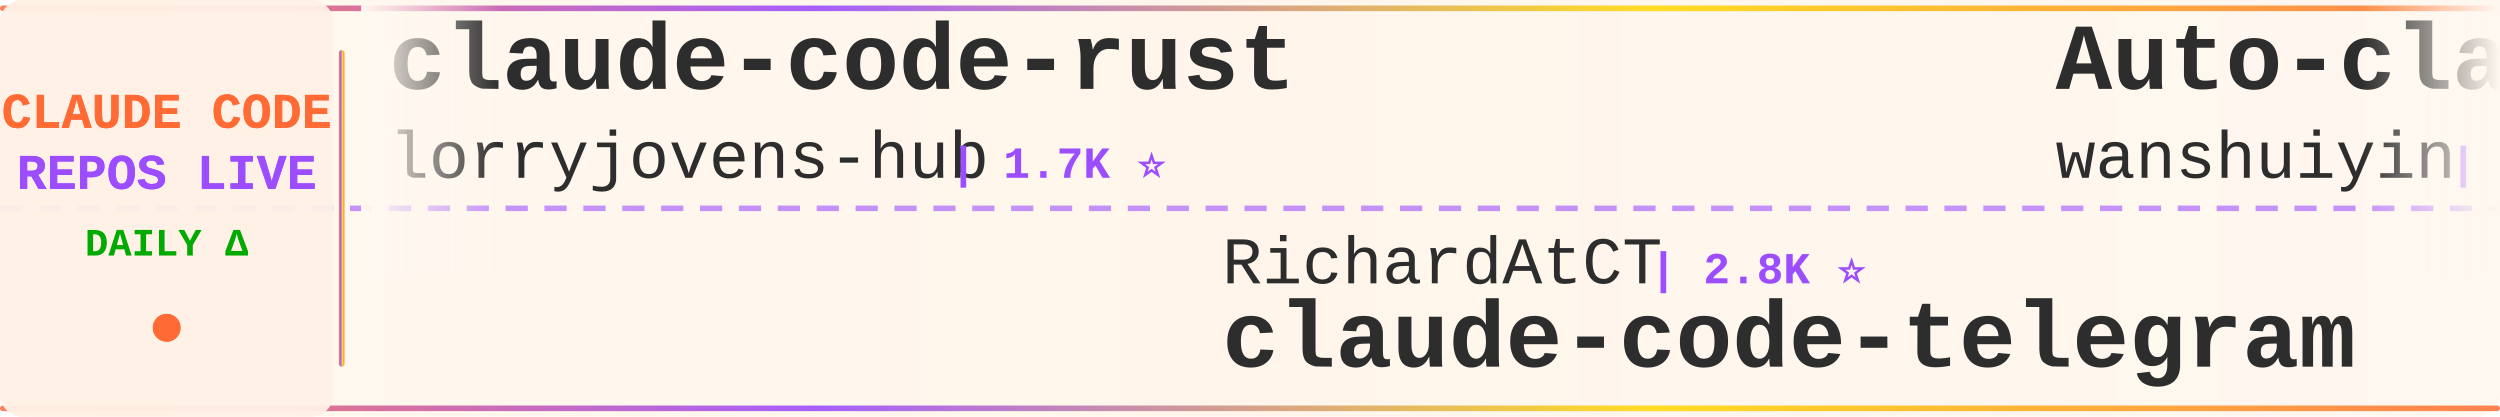
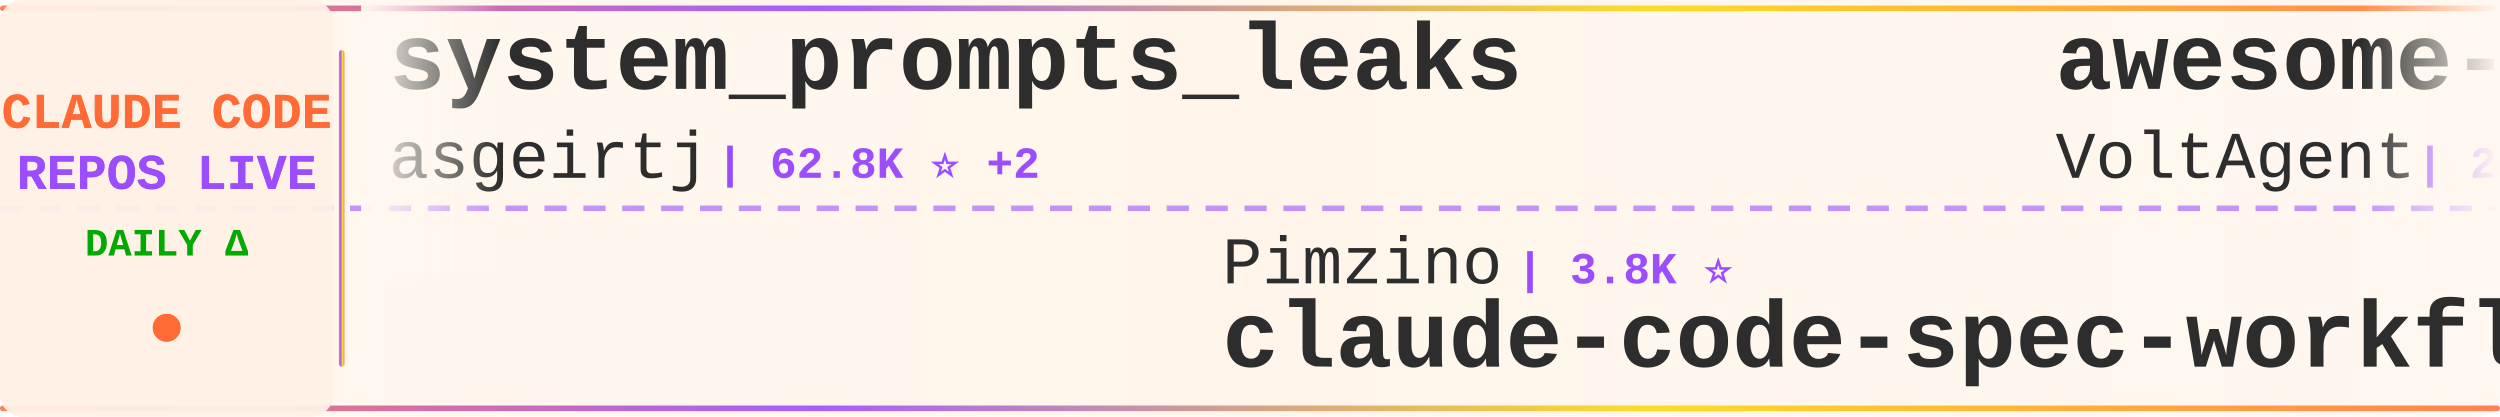
<svg xmlns="http://www.w3.org/2000/svg" width="900" height="150">
  <defs>
    <linearGradient id="tickerBg" x1="0%" y1="0%" x2="100%" y2="0%">
      <stop offset="0%" style="stop-color:#fff8f0;stop-opacity:0.98" />
      <stop offset="50%" style="stop-color:#fff5eb;stop-opacity:1" />
      <stop offset="100%" style="stop-color:#fff8f0;stop-opacity:0.98" />
    </linearGradient>
    <linearGradient id="borderGrad" x1="0%" y1="0%" x2="100%" y2="0%">
      <stop offset="0%" style="stop-color:#FF6B35;stop-opacity:0.85">
        <animate attributeName="stop-opacity" values="0.85;1;0.85" dur="2s" repeatCount="indefinite" />
      </stop>
      <stop offset="33%" style="stop-color:#9C4EFF;stop-opacity:0.9">
        <animate attributeName="stop-opacity" values="0.9;1;0.9" dur="2.2s" repeatCount="indefinite" />
      </stop>
      <stop offset="66%" style="stop-color:#FFD700;stop-opacity:0.85">
        <animate attributeName="stop-opacity" values="0.85;1;0.85" dur="1.8s" repeatCount="indefinite" />
      </stop>
      <stop offset="100%" style="stop-color:#FF6B35;stop-opacity:0.85">
        <animate attributeName="stop-opacity" values="0.85;1;0.85" dur="2s" repeatCount="indefinite" />
      </stop>
    </linearGradient>
    <filter id="textGlow">
      <feGaussianBlur stdDeviation="0.15" result="coloredBlur" />
      <feMerge>
        <feMergeNode in="coloredBlur" />
        <feMergeNode in="SourceGraphic" />
      </feMerge>
    </filter>
    <filter id="metricGlow">
      <feGaussianBlur stdDeviation="0.2" result="coloredBlur" />
      <feMerge>
        <feMergeNode in="coloredBlur" />
        <feMergeNode in="SourceGraphic" />
      </feMerge>
    </filter>
    <linearGradient id="leftFade" x1="0%" y1="0%" x2="100%" y2="0%">
      <stop offset="0%" style="stop-color:#fff8f0;stop-opacity:1" />
      <stop offset="100%" style="stop-color:#fff8f0;stop-opacity:0" />
    </linearGradient>
    <linearGradient id="rightFade" x1="0%" y1="0%" x2="100%" y2="0%">
      <stop offset="0%" style="stop-color:#fff8f0;stop-opacity:0" />
      <stop offset="100%" style="stop-color:#fff8f0;stop-opacity:1" />
    </linearGradient>
  </defs>
  <rect width="900" height="150" fill="url(#tickerBg)" rx="8" />
  <rect x="0" y="2" width="900" height="2" fill="url(#borderGrad)" rx="1" />
  <rect x="0" y="146" width="900" height="2" fill="url(#borderGrad)" rx="1" />
  <line x1="0" y1="75" x2="900" y2="75" stroke="#9C4EFF" stroke-width="2" stroke-dasharray="8 6" opacity="0.6" />
  <rect x="0" y="0" width="120" height="150" fill="#fff0e6" opacity="0.95" rx="8" />
  <text x="60" y="46" font-family="'Courier New', monospace" font-size="18" font-weight="bold" fill="#FF6B35" text-anchor="middle" filter="url(#textGlow)">
    CLAUDE CODE
  </text>
  <text x="60" y="68" font-family="'Courier New', monospace" font-size="18" font-weight="bold" fill="#9C4EFF" text-anchor="middle" filter="url(#textGlow)">
    REPOS LIVE
  </text>
  <text x="60" y="92" font-family="'Courier New', monospace" font-size="14" font-weight="bold" fill="#00aa00" text-anchor="middle">
    DAILY Δ
  </text>
  <circle cx="60" cy="118" r="5" fill="#FF6B35" filter="url(#metricGlow)">
    <animate attributeName="r" values="4;6;4" dur="1.5s" repeatCount="indefinite" />
    <animate attributeName="opacity" values="0.6;1;0.6" dur="1.5s" repeatCount="indefinite" />
  </circle>
  <rect x="122" y="18" width="2" height="114" fill="url(#borderGrad)" rx="1" />
  <clipPath id="tickerClip">
    <rect x="130" y="0" width="770" height="150" />
  </clipPath>
  <g clip-path="url(#tickerClip)">
    <g id="tickerItems">
      <animateTransform attributeName="transform" attributeType="XML" type="translate" from="0 0" to="-3000 0" dur="54s" repeatCount="indefinite" />
      <g transform="translate(0, 0)">
-         <text x="140" y="32" font-family="'Courier New', monospace" font-size="34" font-weight="bold" fill="#2d2d2d">claude-code-rust</text>
-         <text x="140" y="64" font-family="'Courier New', monospace" font-size="24" font-weight="normal" fill="#2d2d2d" opacity="1.0">lorryjovens-hub</text>
-         <text x="342" y="64" font-family="'Courier New', monospace" font-size="16" font-weight="bold" fill="#9C4EFF"> | 1.7K ⭐</text>
+         <text x="140" y="32" font-family="'Courier New', monospace" font-size="34" font-weight="bold" fill="#2d2d2d">system_prompts_leaks</text>
+         <text x="140" y="64" font-family="'Courier New', monospace" font-size="24" font-weight="normal" fill="#2d2d2d" opacity="1.0">asgeirtj</text>
+         <text x="258" y="64" font-family="'Courier New', monospace" font-size="16" font-weight="bold" fill="#9C4EFF"> | 62.8K ⭐ +2</text>
      </g>
      <g transform="translate(300, 0)">
-         <text x="140" y="102" font-family="'Courier New', monospace" font-size="24" font-weight="normal" fill="#2d2d2d" opacity="1.0">RichardAtCT</text>
-         <text x="294" y="102" font-family="'Courier New', monospace" font-size="16" font-weight="bold" fill="#9C4EFF"> | 2.8K ⭐</text>
-         <text x="140" y="132" font-family="'Courier New', monospace" font-size="34" font-weight="bold" fill="#2d2d2d">claude-code-telegram</text>
+         <text x="140" y="102" font-family="'Courier New', monospace" font-size="24" font-weight="normal" fill="#2d2d2d" opacity="1.0">Pimzino</text>
+         <text x="246" y="102" font-family="'Courier New', monospace" font-size="16" font-weight="bold" fill="#9C4EFF"> | 3.8K ⭐</text>
+         <text x="140" y="132" font-family="'Courier New', monospace" font-size="34" font-weight="bold" fill="#2d2d2d">claude-code-spec-workflo...</text>
      </g>
      <g transform="translate(600, 0)">
-         <text x="140" y="32" font-family="'Courier New', monospace" font-size="34" font-weight="bold" fill="#2d2d2d">Auto-claude-code-researc...</text>
-         <text x="140" y="64" font-family="'Courier New', monospace" font-size="24" font-weight="normal" fill="#2d2d2d" opacity="1.0">wanshuiyin</text>
-         <text x="282" y="64" font-family="'Courier New', monospace" font-size="16" font-weight="bold" fill="#9C4EFF"> | 14.6K ⭐ +3</text>
+         <text x="140" y="32" font-family="'Courier New', monospace" font-size="34" font-weight="bold" fill="#2d2d2d">awesome-claude-code-suba...</text>
+         <text x="140" y="64" font-family="'Courier New', monospace" font-size="24" font-weight="normal" fill="#2d2d2d" opacity="1.0">VoltAgent</text>
+         <text x="270" y="64" font-family="'Courier New', monospace" font-size="16" font-weight="bold" fill="#9C4EFF"> | 24.2K ⭐ +3</text>
      </g>
      <g transform="translate(900, 0)">
-         <text x="140" y="102" font-family="'Courier New', monospace" font-size="24" font-weight="normal" fill="#2d2d2d" opacity="1.0">chauncygu</text>
-         <text x="270" y="102" font-family="'Courier New', monospace" font-size="16" font-weight="bold" fill="#9C4EFF"> | 2.8K ⭐</text>
-         <text x="140" y="132" font-family="'Courier New', monospace" font-size="34" font-weight="bold" fill="#2d2d2d">collection-claude-code-s...</text>
+         <text x="140" y="102" font-family="'Courier New', monospace" font-size="24" font-weight="normal" fill="#2d2d2d" opacity="1.0">VILA-Lab</text>
+         <text x="258" y="102" font-family="'Courier New', monospace" font-size="16" font-weight="bold" fill="#9C4EFF"> | 2.0K ⭐</text>
+         <text x="140" y="132" font-family="'Courier New', monospace" font-size="34" font-weight="bold" fill="#2d2d2d">Dive-into-Claude-Code</text>
      </g>
      <g transform="translate(1200, 0)">
-         <text x="140" y="32" font-family="'Courier New', monospace" font-size="34" font-weight="bold" fill="#2d2d2d">claude-code-guide</text>
-         <text x="140" y="64" font-family="'Courier New', monospace" font-size="24" font-weight="normal" fill="#2d2d2d" opacity="1.0">zebbern</text>
-         <text x="246" y="64" font-family="'Courier New', monospace" font-size="16" font-weight="bold" fill="#9C4EFF"> | 4.6K ⭐</text>
+         <text x="140" y="32" font-family="'Courier New', monospace" font-size="34" font-weight="bold" fill="#2d2d2d">claude-code-cheat-sheet</text>
+         <text x="140" y="64" font-family="'Courier New', monospace" font-size="24" font-weight="normal" fill="#2d2d2d" opacity="1.0">Njengah</text>
+         <text x="246" y="64" font-family="'Courier New', monospace" font-size="16" font-weight="bold" fill="#9C4EFF"> | 1.9K ⭐</text>
      </g>
      <g transform="translate(1500, 0)">
-         <text x="140" y="102" font-family="'Courier New', monospace" font-size="24" font-weight="normal" fill="#2d2d2d" opacity="1.0">feiskyer</text>
-         <text x="258" y="102" font-family="'Courier New', monospace" font-size="16" font-weight="bold" fill="#9C4EFF"> | 1.6K ⭐</text>
-         <text x="140" y="132" font-family="'Courier New', monospace" font-size="34" font-weight="bold" fill="#2d2d2d">claude-code-settings</text>
+         <text x="140" y="102" font-family="'Courier New', monospace" font-size="24" font-weight="normal" fill="#2d2d2d" opacity="1.0">Chachamaru127</text>
+         <text x="318" y="102" font-family="'Courier New', monospace" font-size="16" font-weight="bold" fill="#9C4EFF"> | 3.1K ⭐ +1</text>
+         <text x="140" y="132" font-family="'Courier New', monospace" font-size="34" font-weight="bold" fill="#2d2d2d">claude-code-harness</text>
      </g>
      <g transform="translate(1800, 0)">
        <text x="140" y="32" font-family="'Courier New', monospace" font-size="34" font-weight="bold" fill="#2d2d2d">claude-code-webui</text>
        <text x="140" y="64" font-family="'Courier New', monospace" font-size="24" font-weight="normal" fill="#2d2d2d" opacity="1.0">sugyan</text>
        <text x="234" y="64" font-family="'Courier New', monospace" font-size="16" font-weight="bold" fill="#9C4EFF"> | 1.1K ⭐</text>
      </g>
      <g transform="translate(2100, 0)">
-         <text x="140" y="102" font-family="'Courier New', monospace" font-size="24" font-weight="normal" fill="#2d2d2d" opacity="1.0">edmund-io</text>
-         <text x="270" y="102" font-family="'Courier New', monospace" font-size="16" font-weight="bold" fill="#9C4EFF"> | 1.5K ⭐</text>
-         <text x="140" y="132" font-family="'Courier New', monospace" font-size="34" font-weight="bold" fill="#2d2d2d">edmunds-claude-code</text>
+         <text x="140" y="102" font-family="'Courier New', monospace" font-size="24" font-weight="normal" fill="#2d2d2d" opacity="1.0">davila7</text>
+         <text x="246" y="102" font-family="'Courier New', monospace" font-size="16" font-weight="bold" fill="#9C4EFF"> | 30.2K ⭐ +1</text>
+         <text x="140" y="132" font-family="'Courier New', monospace" font-size="34" font-weight="bold" fill="#2d2d2d">claude-code-templates</text>
      </g>
      <g transform="translate(2400, 0)">
-         <text x="140" y="32" font-family="'Courier New', monospace" font-size="34" font-weight="bold" fill="#2d2d2d">claude-code-source-code-...</text>
-         <text x="140" y="64" font-family="'Courier New', monospace" font-size="24" font-weight="normal" fill="#2d2d2d" opacity="1.0">ghuntley</text>
-         <text x="258" y="64" font-family="'Courier New', monospace" font-size="16" font-weight="bold" fill="#9C4EFF"> | 989 ⭐</text>
+         <text x="140" y="32" font-family="'Courier New', monospace" font-size="34" font-weight="bold" fill="#2d2d2d">skills</text>
+         <text x="140" y="64" font-family="'Courier New', monospace" font-size="24" font-weight="normal" fill="#2d2d2d" opacity="1.0">anthropics</text>
+         <text x="282" y="64" font-family="'Courier New', monospace" font-size="16" font-weight="bold" fill="#9C4EFF"> | 168.6K ⭐ +45</text>
      </g>
      <g transform="translate(2700, 0)">
-         <text x="140" y="102" font-family="'Courier New', monospace" font-size="24" font-weight="normal" fill="#2d2d2d" opacity="1.0">Chachamaru127</text>
-         <text x="318" y="102" font-family="'Courier New', monospace" font-size="16" font-weight="bold" fill="#9C4EFF"> | 3.1K ⭐</text>
-         <text x="140" y="132" font-family="'Courier New', monospace" font-size="34" font-weight="bold" fill="#2d2d2d">claude-code-harness</text>
+         <text x="140" y="102" font-family="'Courier New', monospace" font-size="24" font-weight="normal" fill="#2d2d2d" opacity="1.0">kodu-ai</text>
+         <text x="246" y="102" font-family="'Courier New', monospace" font-size="16" font-weight="bold" fill="#9C4EFF"> | 5.2K ⭐</text>
+         <text x="140" y="132" font-family="'Courier New', monospace" font-size="34" font-weight="bold" fill="#2d2d2d">claude-coder</text>
      </g>
      <g transform="translate(3000, 0)">
-         <text x="140" y="32" font-family="'Courier New', monospace" font-size="34" font-weight="bold" fill="#2d2d2d">claude-code-rust</text>
-         <text x="140" y="64" font-family="'Courier New', monospace" font-size="24" font-weight="normal" fill="#2d2d2d" opacity="1.0">lorryjovens-hub</text>
-         <text x="342" y="64" font-family="'Courier New', monospace" font-size="16" font-weight="bold" fill="#9C4EFF"> | 1.7K ⭐</text>
+         <text x="140" y="32" font-family="'Courier New', monospace" font-size="34" font-weight="bold" fill="#2d2d2d">system_prompts_leaks</text>
+         <text x="140" y="64" font-family="'Courier New', monospace" font-size="24" font-weight="normal" fill="#2d2d2d" opacity="1.0">asgeirtj</text>
+         <text x="258" y="64" font-family="'Courier New', monospace" font-size="16" font-weight="bold" fill="#9C4EFF"> | 62.8K ⭐ +2</text>
      </g>
      <g transform="translate(3300, 0)">
-         <text x="140" y="102" font-family="'Courier New', monospace" font-size="24" font-weight="normal" fill="#2d2d2d" opacity="1.0">RichardAtCT</text>
-         <text x="294" y="102" font-family="'Courier New', monospace" font-size="16" font-weight="bold" fill="#9C4EFF"> | 2.8K ⭐</text>
-         <text x="140" y="132" font-family="'Courier New', monospace" font-size="34" font-weight="bold" fill="#2d2d2d">claude-code-telegram</text>
+         <text x="140" y="102" font-family="'Courier New', monospace" font-size="24" font-weight="normal" fill="#2d2d2d" opacity="1.0">Pimzino</text>
+         <text x="246" y="102" font-family="'Courier New', monospace" font-size="16" font-weight="bold" fill="#9C4EFF"> | 3.8K ⭐</text>
+         <text x="140" y="132" font-family="'Courier New', monospace" font-size="34" font-weight="bold" fill="#2d2d2d">claude-code-spec-workflo...</text>
      </g>
      <g transform="translate(3600, 0)">
-         <text x="140" y="32" font-family="'Courier New', monospace" font-size="34" font-weight="bold" fill="#2d2d2d">Auto-claude-code-researc...</text>
-         <text x="140" y="64" font-family="'Courier New', monospace" font-size="24" font-weight="normal" fill="#2d2d2d" opacity="1.0">wanshuiyin</text>
-         <text x="282" y="64" font-family="'Courier New', monospace" font-size="16" font-weight="bold" fill="#9C4EFF"> | 14.6K ⭐ +3</text>
+         <text x="140" y="32" font-family="'Courier New', monospace" font-size="34" font-weight="bold" fill="#2d2d2d">awesome-claude-code-suba...</text>
+         <text x="140" y="64" font-family="'Courier New', monospace" font-size="24" font-weight="normal" fill="#2d2d2d" opacity="1.0">VoltAgent</text>
+         <text x="270" y="64" font-family="'Courier New', monospace" font-size="16" font-weight="bold" fill="#9C4EFF"> | 24.2K ⭐ +3</text>
      </g>
      <g transform="translate(3900, 0)">
-         <text x="140" y="102" font-family="'Courier New', monospace" font-size="24" font-weight="normal" fill="#2d2d2d" opacity="1.0">chauncygu</text>
-         <text x="270" y="102" font-family="'Courier New', monospace" font-size="16" font-weight="bold" fill="#9C4EFF"> | 2.8K ⭐</text>
-         <text x="140" y="132" font-family="'Courier New', monospace" font-size="34" font-weight="bold" fill="#2d2d2d">collection-claude-code-s...</text>
+         <text x="140" y="102" font-family="'Courier New', monospace" font-size="24" font-weight="normal" fill="#2d2d2d" opacity="1.0">VILA-Lab</text>
+         <text x="258" y="102" font-family="'Courier New', monospace" font-size="16" font-weight="bold" fill="#9C4EFF"> | 2.0K ⭐</text>
+         <text x="140" y="132" font-family="'Courier New', monospace" font-size="34" font-weight="bold" fill="#2d2d2d">Dive-into-Claude-Code</text>
      </g>
    </g>
  </g>
  <rect x="130" y="0" width="50" height="100" fill="url(#leftFade)" />
  <rect x="850" y="0" width="50" height="100" fill="url(#rightFade)" />
</svg>
